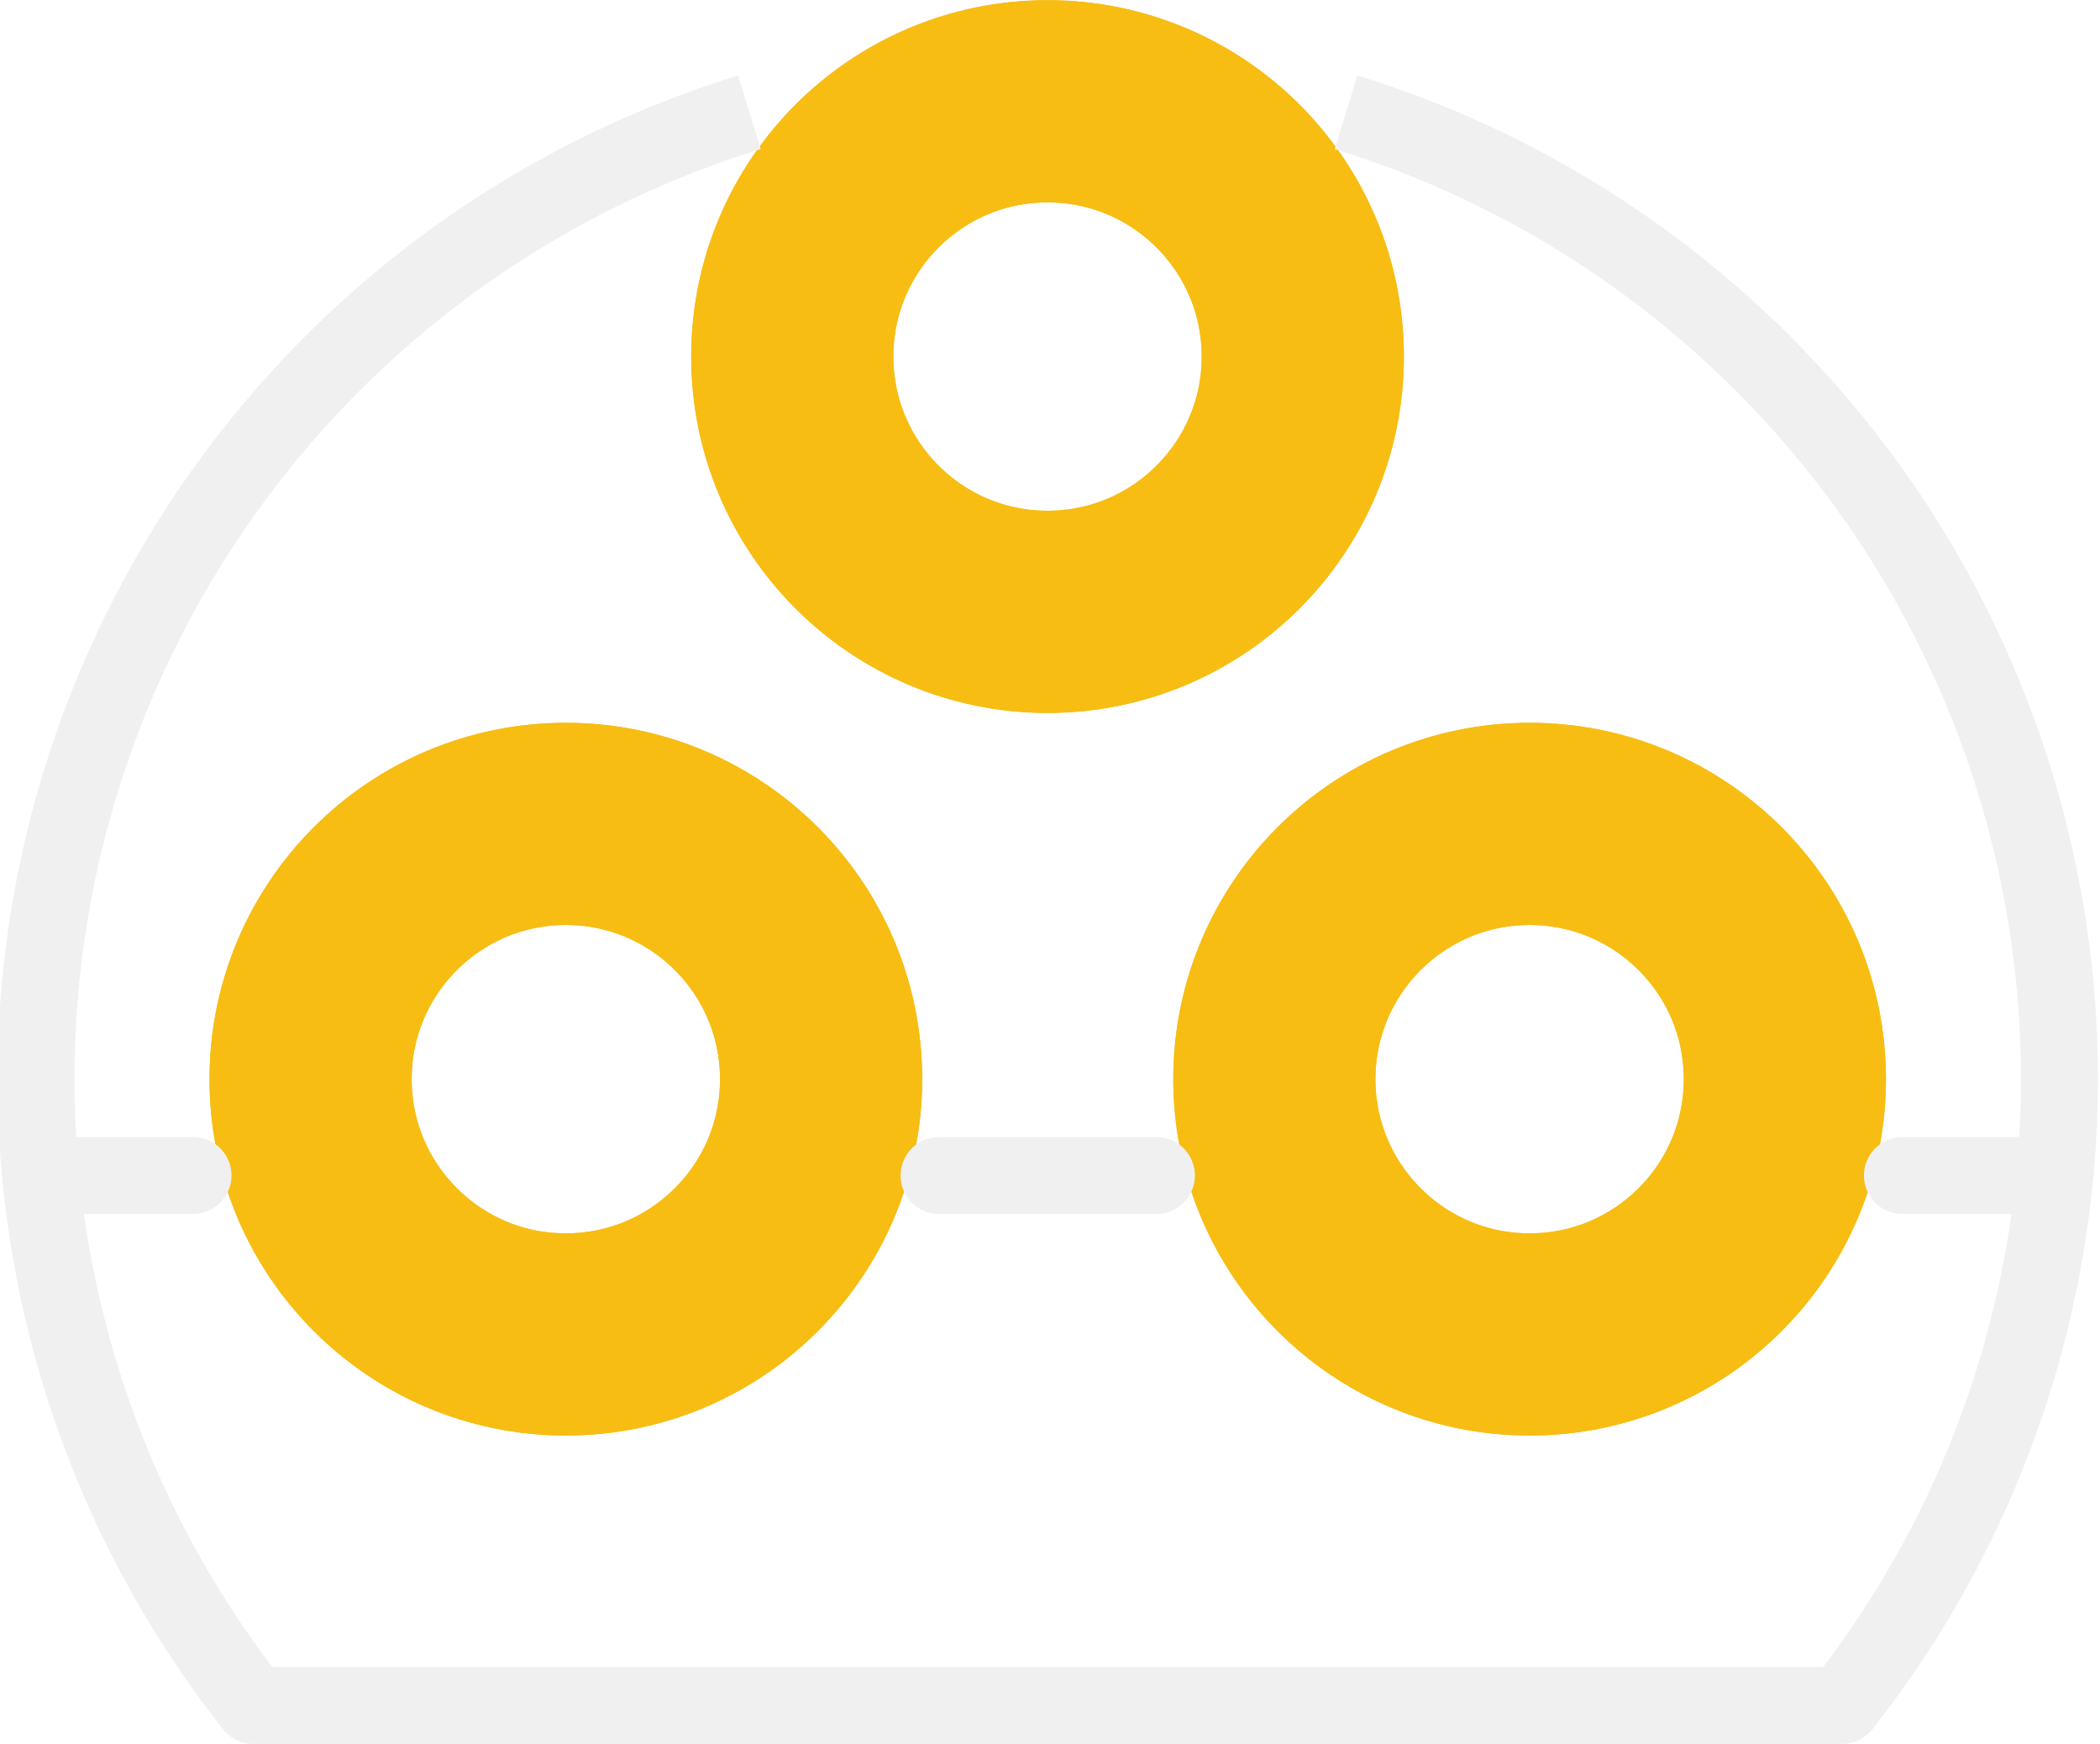
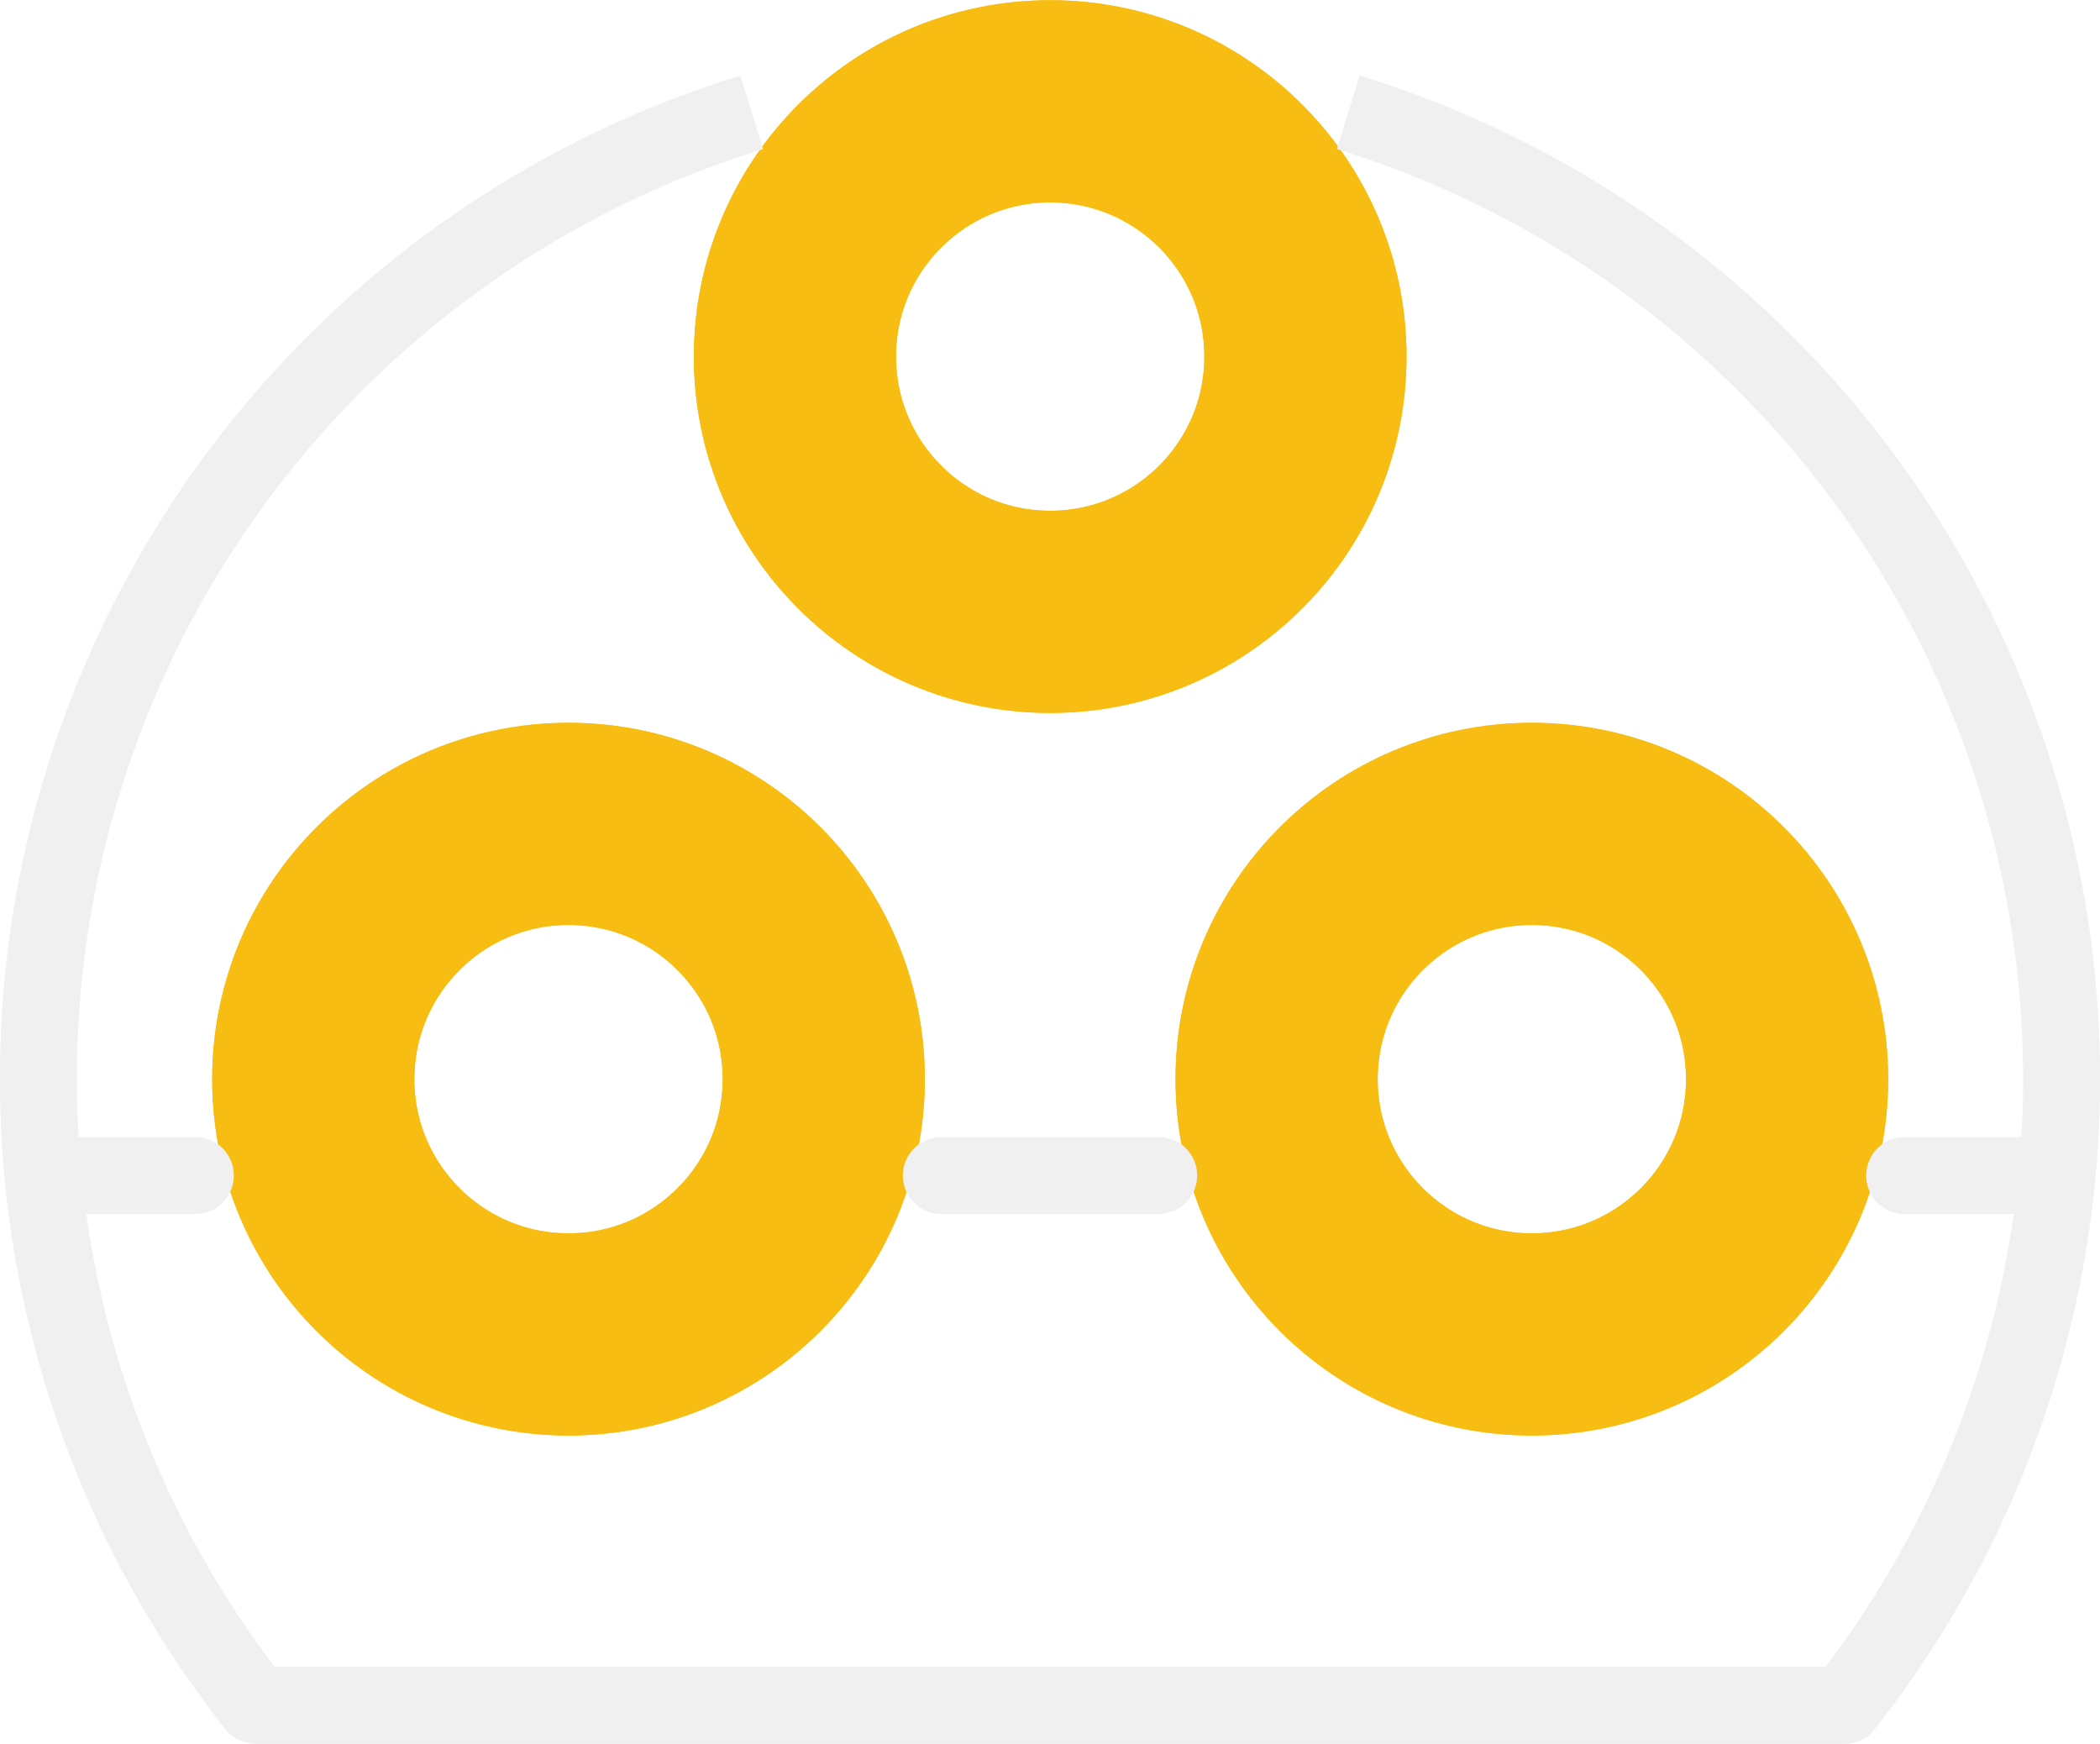
- <svg xmlns="http://www.w3.org/2000/svg" version="1.2" baseProfile="tiny" x="0in" y="0in" width="0.218in" height="0.181in" viewBox="0 0 5.525 4.597">
+ <svg xmlns="http://www.w3.org/2000/svg" version="1.2" baseProfile="tiny" x="0in" y="0in" width="0.218in" height="0.181in" viewBox="0 0 5.537 4.597">
  <g id="copper1">
-     <circle id="connector0pin" connectorname="3" cx="4.027" cy="2.845" r="0.673" stroke="#F7BD13" stroke-width="0.533" fill="none" />
-     <circle id="connector1pin" connectorname="2" cx="2.756" cy="0.94" r="0.673" stroke="#F7BD13" stroke-width="0.533" fill="none" />
-     <circle id="connector2pin" connectorname="1" cx="1.486" cy="2.845" r="0.673" stroke="#F7BD13" stroke-width="0.533" fill="none" />
+     <circle id="connector0pin" connectorname="3" cx="4.039" cy="2.845" r="0.673" stroke="#F7BD13" stroke-width="0.533" fill="none" />
+     <circle id="connector1pin" connectorname="2" cx="2.769" cy="0.94" r="0.673" stroke="#F7BD13" stroke-width="0.533" fill="none" />
+     <circle id="connector2pin" connectorname="1" cx="1.499" cy="2.845" r="0.673" stroke="#F7BD13" stroke-width="0.533" fill="none" />
    <g id="copper0">
-       <circle id="connector0pin" connectorname="3" cx="4.027" cy="2.845" r="0.673" stroke="#F7BD13" stroke-width="0.533" fill="none" />
-       <circle id="connector1pin" connectorname="2" cx="2.756" cy="0.94" r="0.673" stroke="#F7BD13" stroke-width="0.533" fill="none" />
-       <circle id="connector2pin" connectorname="1" cx="1.486" cy="2.845" r="0.673" stroke="#F7BD13" stroke-width="0.533" fill="none" />
+       <circle id="connector0pin" connectorname="3" cx="4.039" cy="2.845" r="0.673" stroke="#F7BD13" stroke-width="0.533" fill="none" />
+       <circle id="connector1pin" connectorname="2" cx="2.769" cy="0.94" r="0.673" stroke="#F7BD13" stroke-width="0.533" fill="none" />
+       <circle id="connector2pin" connectorname="1" cx="1.499" cy="2.845" r="0.673" stroke="#F7BD13" stroke-width="0.533" fill="none" />
    </g>
  </g>
  <g id="silkscreen">
-     <path class="other" fill="none" d="M0.662,4.496 A2.667,2.667 0 0 1 1.97,0.296" stroke-width="0.203" stroke="#f0f0f0" />
-     <path class="other" fill="none" d="M3.543,0.296 A2.667,2.667 0 0 1 4.851,4.496" stroke-width="0.203" stroke="#f0f0f0" />
-     <line class="other" x1="0.662" y1="4.496" x2="4.851" y2="4.496" stroke="#f0f0f0" stroke-width="0.203" stroke-linecap="round" />
-     <line class="other" x1="0.102" y1="3.099" x2="0.503" y2="3.099" stroke="#f0f0f0" stroke-width="0.203" stroke-linecap="round" />
-     <line class="other" x1="2.47" y1="3.099" x2="3.043" y2="3.099" stroke="#f0f0f0" stroke-width="0.203" stroke-linecap="round" />
-     <line class="other" x1="5.01" y1="3.099" x2="5.411" y2="3.099" stroke="#f0f0f0" stroke-width="0.203" stroke-linecap="round" />
+     <path class="other" fill="none" d="M0.674,4.496 A2.667,2.667 0 0 1 1.982,0.296" stroke-width="0.203" stroke="#f0f0f0" />
+     <path class="other" fill="none" d="M3.555,0.296 A2.667,2.667 0 0 1 4.863,4.496" stroke-width="0.203" stroke="#f0f0f0" />
+     <line class="other" x1="0.674" y1="4.496" x2="4.863" y2="4.496" stroke="#f0f0f0" stroke-width="0.203" stroke-linecap="round" />
+     <line class="other" x1="0.114" y1="3.099" x2="0.515" y2="3.099" stroke="#f0f0f0" stroke-width="0.203" stroke-linecap="round" />
+     <line class="other" x1="2.482" y1="3.099" x2="3.055" y2="3.099" stroke="#f0f0f0" stroke-width="0.203" stroke-linecap="round" />
+     <line class="other" x1="5.022" y1="3.099" x2="5.424" y2="3.099" stroke="#f0f0f0" stroke-width="0.203" stroke-linecap="round" />
  </g>
</svg>
